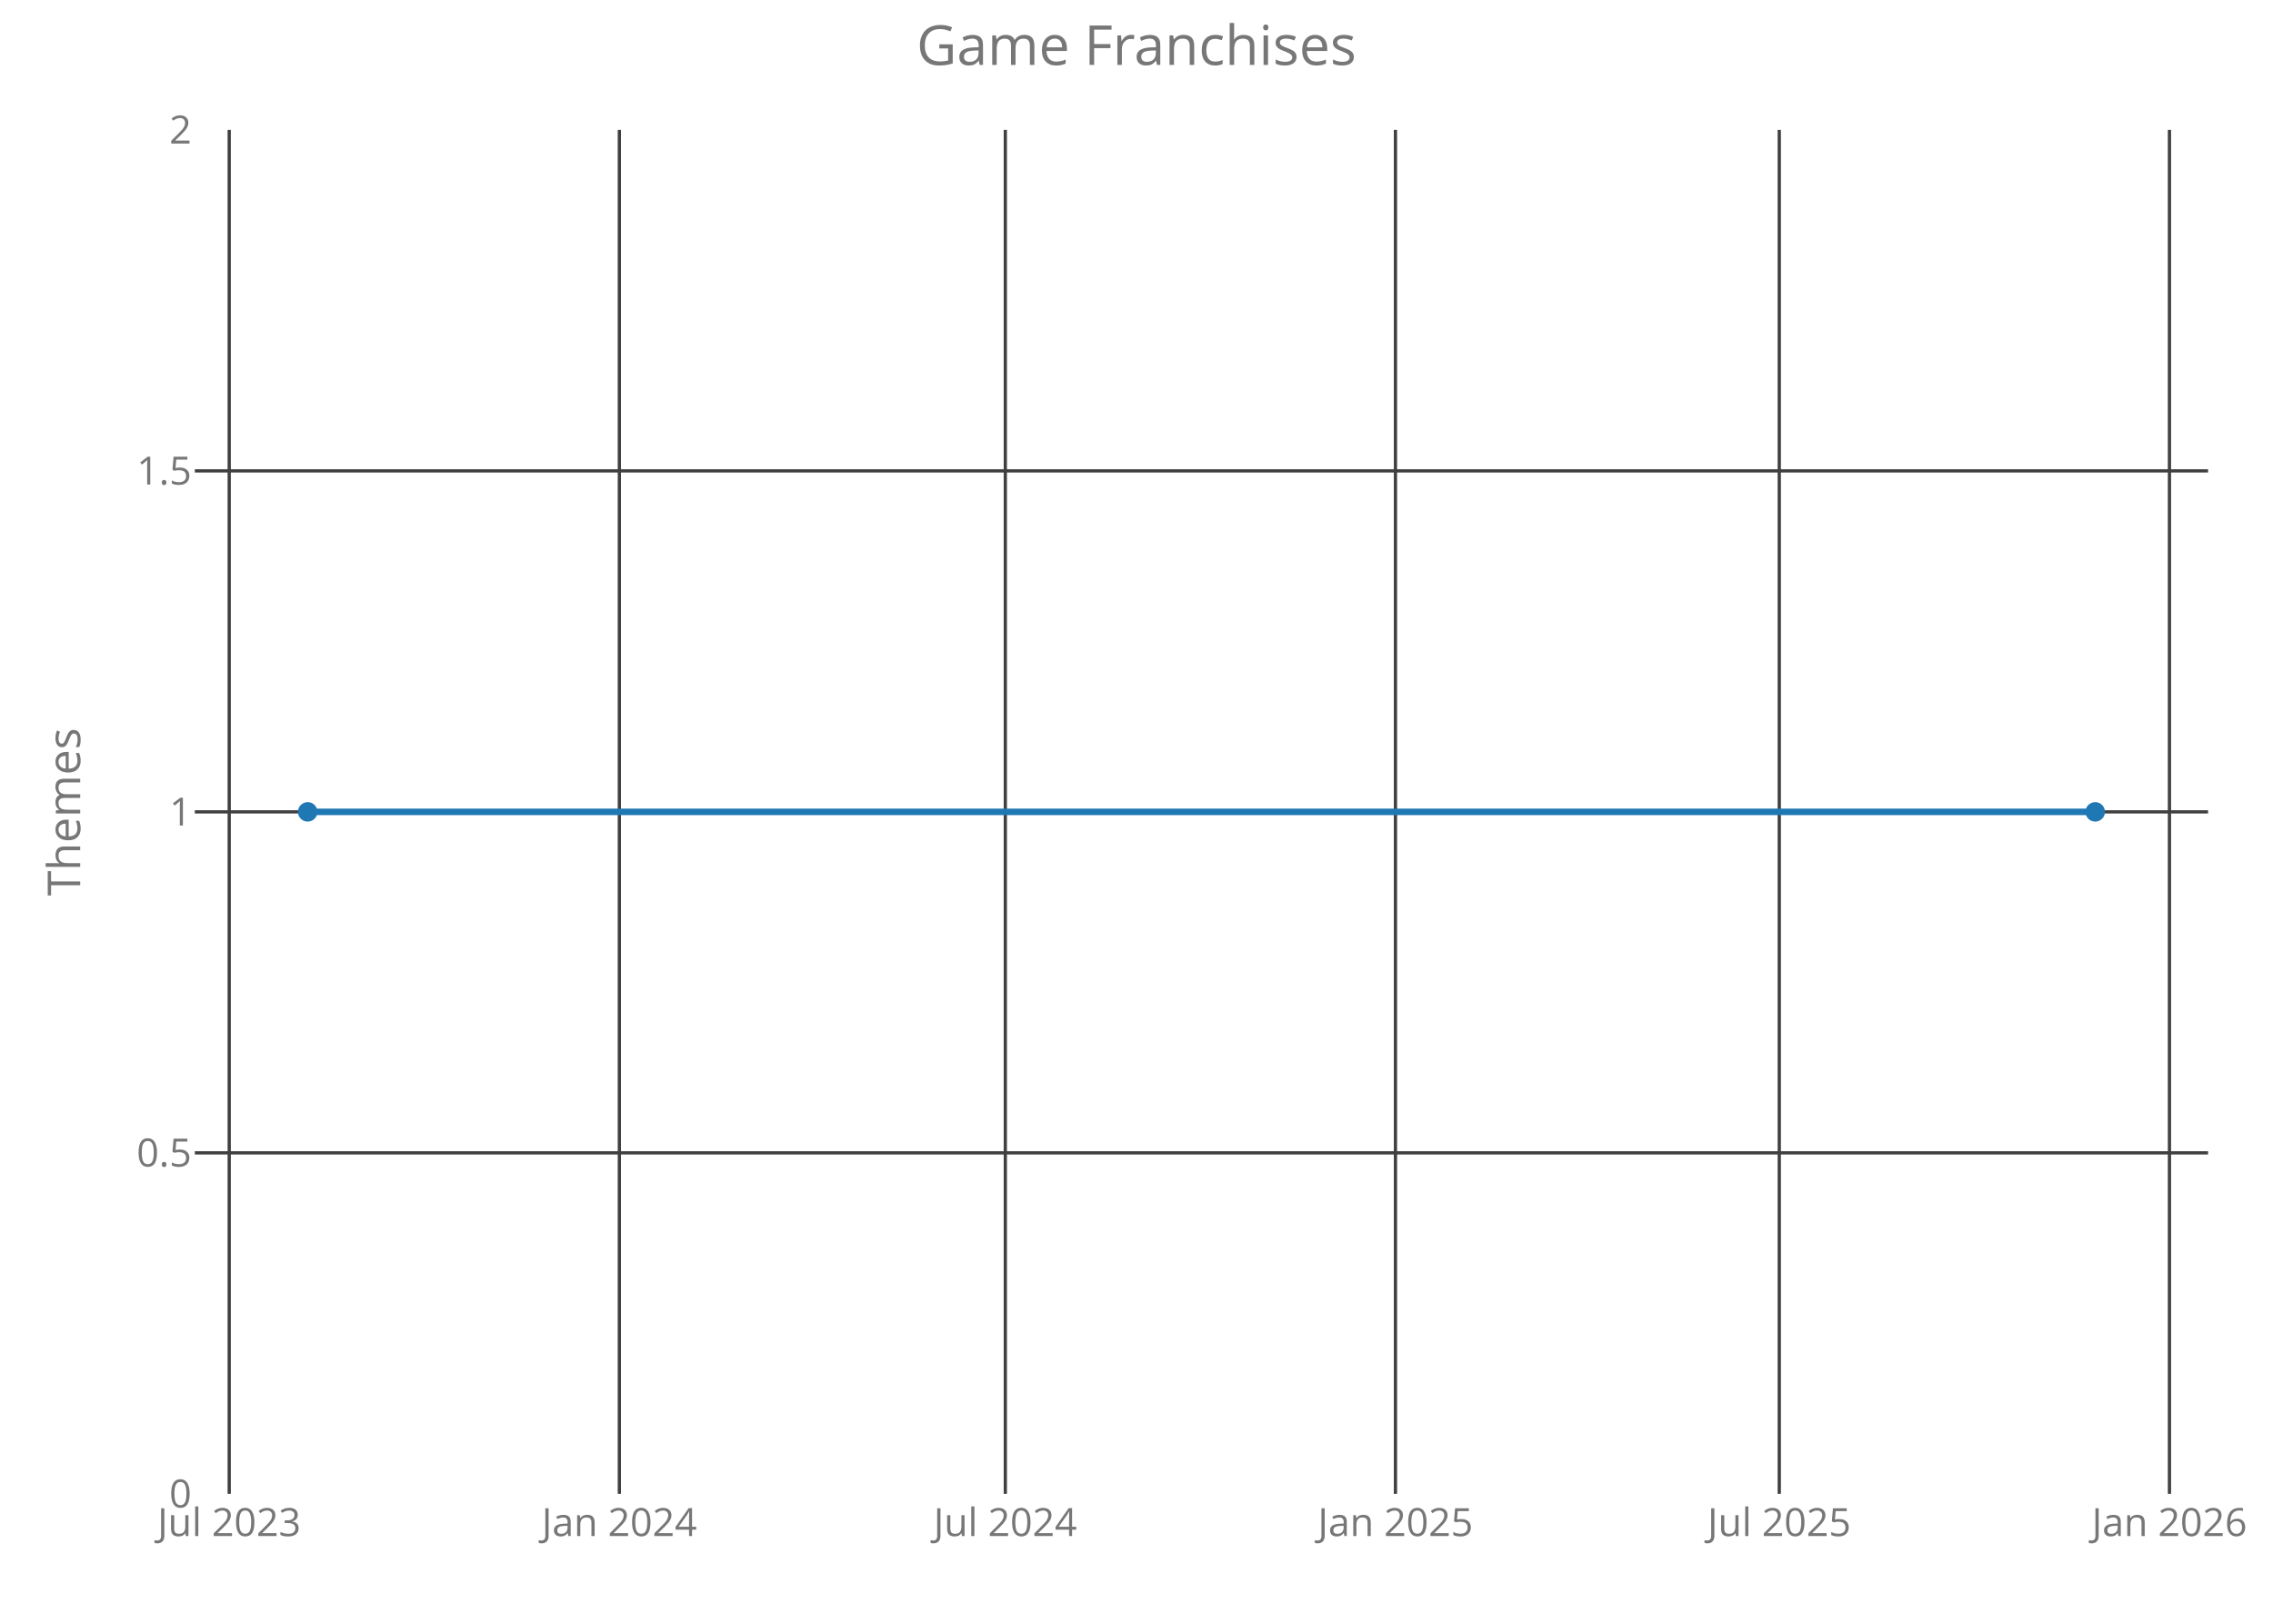
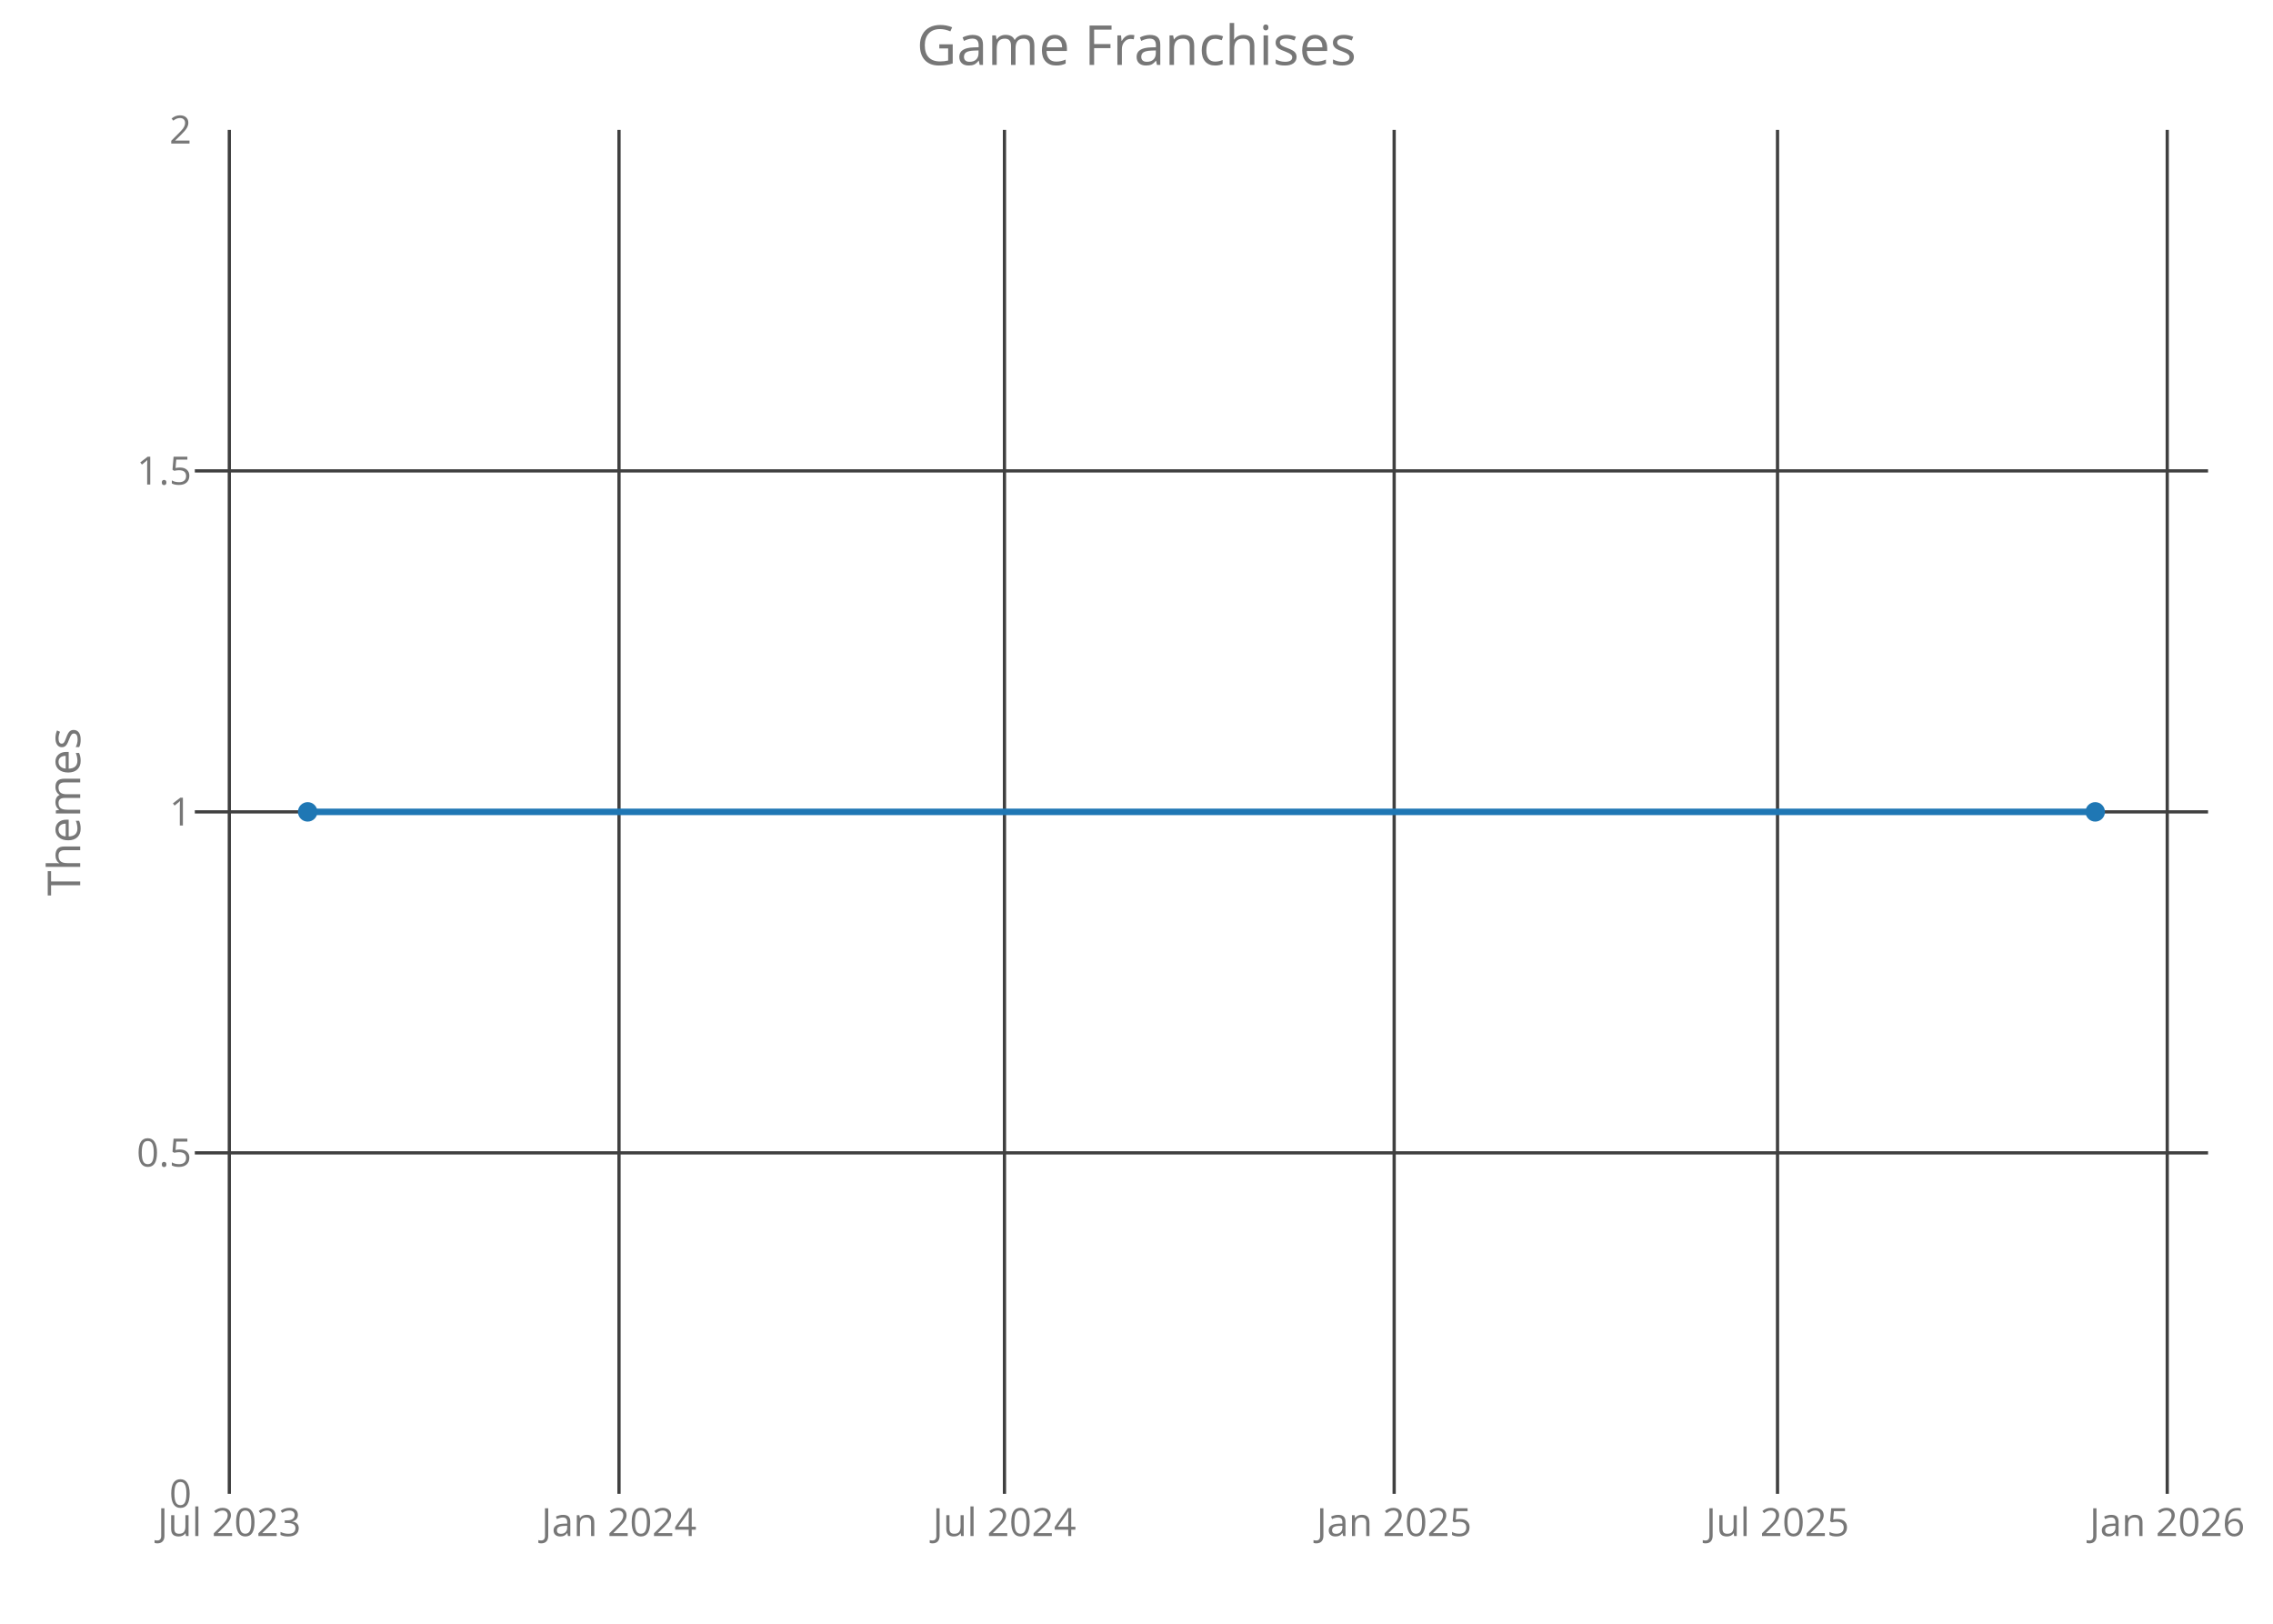
<svg xmlns="http://www.w3.org/2000/svg" class="main-svg" width="700" height="500" style="" viewBox="0 0 700 500">
  <rect x="0" y="0" width="700" height="500" style="fill: rgb(0, 0, 0); fill-opacity: 0;" />
-   <defs id="defs-58f7dc">
+   <defs id="defs-de68f5">
    <g class="clips">
-       <clipPath id="clip58f7dcxyplot" class="plotclip">
+       <clipPath id="clipde68f5xyplot" class="plotclip">
        <rect width="620" height="420" />
      </clipPath>
-       <clipPath class="axesclip" id="clip58f7dcx">
+       <clipPath class="axesclip" id="clipde68f5x">
        <rect x="60" y="0" width="620" height="500" />
      </clipPath>
-       <clipPath class="axesclip" id="clip58f7dcy">
+       <clipPath class="axesclip" id="clipde68f5y">
        <rect x="0" y="40" width="700" height="420" />
      </clipPath>
-       <clipPath class="axesclip" id="clip58f7dcxy">
+       <clipPath class="axesclip" id="clipde68f5xy">
        <rect x="60" y="40" width="620" height="420" />
      </clipPath>
    </g>
    <g class="gradients" />
  </defs>
  <g class="bglayer">
    <rect class="bg" x="60" y="40" width="620" height="420" style="fill: rgb(0, 0, 0); fill-opacity: 0; stroke-width: 0;" />
  </g>
  <g class="layer-below">
    <g class="imagelayer" />
    <g class="shapelayer" />
  </g>
  <g class="cartesianlayer">
    <g class="subplot xy">
      <g class="layer-subplot">
        <g class="shapelayer" />
        <g class="imagelayer" />
      </g>
      <g class="gridlayer">
        <g class="x">
-           <path class="xgrid crisp" transform="translate(70.59,0)" d="M0,40v420" style="stroke: rgb(64, 64, 64); stroke-opacity: 1; stroke-width: 1px;" />
-           <path class="xgrid crisp" transform="translate(190.74,0)" d="M0,40v420" style="stroke: rgb(64, 64, 64); stroke-opacity: 1; stroke-width: 1px;" />
-           <path class="xgrid crisp" transform="translate(309.6,0)" d="M0,40v420" style="stroke: rgb(64, 64, 64); stroke-opacity: 1; stroke-width: 1px;" />
-           <path class="xgrid crisp" transform="translate(429.75,0)" d="M0,40v420" style="stroke: rgb(64, 64, 64); stroke-opacity: 1; stroke-width: 1px;" />
-           <path class="xgrid crisp" transform="translate(547.95,0)" d="M0,40v420" style="stroke: rgb(64, 64, 64); stroke-opacity: 1; stroke-width: 1px;" />
-           <path class="xgrid crisp" transform="translate(668.11,0)" d="M0,40v420" style="stroke: rgb(64, 64, 64); stroke-opacity: 1; stroke-width: 1px;" />
+           <path class="xgrid crisp" transform="translate(70.62,0)" d="M0,40v420" style="stroke: rgb(64, 64, 64); stroke-opacity: 1; stroke-width: 1px;" />
+           <path class="xgrid crisp" transform="translate(190.63,0)" d="M0,40v420" style="stroke: rgb(64, 64, 64); stroke-opacity: 1; stroke-width: 1px;" />
+           <path class="xgrid crisp" transform="translate(309.34,0)" d="M0,40v420" style="stroke: rgb(64, 64, 64); stroke-opacity: 1; stroke-width: 1px;" />
+           <path class="xgrid crisp" transform="translate(429.35,0)" d="M0,40v420" style="stroke: rgb(64, 64, 64); stroke-opacity: 1; stroke-width: 1px;" />
+           <path class="xgrid crisp" transform="translate(547.41,0)" d="M0,40v420" style="stroke: rgb(64, 64, 64); stroke-opacity: 1; stroke-width: 1px;" />
+           <path class="xgrid crisp" transform="translate(667.43,0)" d="M0,40v420" style="stroke: rgb(64, 64, 64); stroke-opacity: 1; stroke-width: 1px;" />
        </g>
        <g class="y">
          <path class="ygrid crisp" transform="translate(0,355)" d="M60,0h620" style="stroke: rgb(64, 64, 64); stroke-opacity: 1; stroke-width: 1px;" />
          <path class="ygrid crisp" transform="translate(0,250)" d="M60,0h620" style="stroke: rgb(64, 64, 64); stroke-opacity: 1; stroke-width: 1px;" />
          <path class="ygrid crisp" transform="translate(0,145)" d="M60,0h620" style="stroke: rgb(64, 64, 64); stroke-opacity: 1; stroke-width: 1px;" />
        </g>
      </g>
      <g class="zerolinelayer" />
      <path class="xlines-below crisp" d="M0,0" style="fill: none;" />
      <path class="ylines-below crisp" d="M0,0" style="fill: none;" />
      <g class="overlines-below" />
      <g class="xaxislayer-below">
        <g class="xtick">
-           <text text-anchor="middle" x="0" y="473" transform="translate(70.59,0)" style="font-family: 'Open Sans'; font-size: 12px; fill: rgb(119, 119, 119); fill-opacity: 1; white-space: pre;">Jul 2023</text>
+           <text text-anchor="middle" x="0" y="473" transform="translate(70.62,0)" style="font-family: 'Open Sans'; font-size: 12px; fill: rgb(119, 119, 119); fill-opacity: 1; white-space: pre;">Jul 2023</text>
        </g>
        <g class="xtick">
-           <text text-anchor="middle" x="0" y="473" transform="translate(190.74,0)" style="font-family: 'Open Sans'; font-size: 12px; fill: rgb(119, 119, 119); fill-opacity: 1; white-space: pre;">Jan 2024</text>
+           <text text-anchor="middle" x="0" y="473" transform="translate(190.63,0)" style="font-family: 'Open Sans'; font-size: 12px; fill: rgb(119, 119, 119); fill-opacity: 1; white-space: pre;">Jan 2024</text>
        </g>
        <g class="xtick">
-           <text text-anchor="middle" x="0" y="473" transform="translate(309.6,0)" style="font-family: 'Open Sans'; font-size: 12px; fill: rgb(119, 119, 119); fill-opacity: 1; white-space: pre;">Jul 2024</text>
+           <text text-anchor="middle" x="0" y="473" transform="translate(309.34,0)" style="font-family: 'Open Sans'; font-size: 12px; fill: rgb(119, 119, 119); fill-opacity: 1; white-space: pre;">Jul 2024</text>
        </g>
        <g class="xtick">
-           <text text-anchor="middle" x="0" y="473" transform="translate(429.75,0)" style="font-family: 'Open Sans'; font-size: 12px; fill: rgb(119, 119, 119); fill-opacity: 1; white-space: pre;">Jan 2025</text>
+           <text text-anchor="middle" x="0" y="473" transform="translate(429.35,0)" style="font-family: 'Open Sans'; font-size: 12px; fill: rgb(119, 119, 119); fill-opacity: 1; white-space: pre;">Jan 2025</text>
        </g>
        <g class="xtick">
-           <text text-anchor="middle" x="0" y="473" transform="translate(547.95,0)" style="font-family: 'Open Sans'; font-size: 12px; fill: rgb(119, 119, 119); fill-opacity: 1; white-space: pre;">Jul 2025</text>
+           <text text-anchor="middle" x="0" y="473" transform="translate(547.41,0)" style="font-family: 'Open Sans'; font-size: 12px; fill: rgb(119, 119, 119); fill-opacity: 1; white-space: pre;">Jul 2025</text>
        </g>
        <g class="xtick">
-           <text text-anchor="middle" x="0" y="473" transform="translate(668.11,0)" style="font-family: 'Open Sans'; font-size: 12px; fill: rgb(119, 119, 119); fill-opacity: 1; white-space: pre;">Jan 2026</text>
+           <text text-anchor="middle" x="0" y="473" transform="translate(667.43,0)" style="font-family: 'Open Sans'; font-size: 12px; fill: rgb(119, 119, 119); fill-opacity: 1; white-space: pre;">Jan 2026</text>
        </g>
      </g>
      <g class="yaxislayer-below">
        <g class="ytick">
          <text text-anchor="end" x="59" y="4.2" transform="translate(0,460)" style="font-family: 'Open Sans'; font-size: 12px; fill: rgb(119, 119, 119); fill-opacity: 1; white-space: pre;">0</text>
        </g>
        <g class="ytick">
          <text text-anchor="end" x="59" y="4.2" transform="translate(0,355)" style="font-family: 'Open Sans'; font-size: 12px; fill: rgb(119, 119, 119); fill-opacity: 1; white-space: pre;">0.5</text>
        </g>
        <g class="ytick">
          <text text-anchor="end" x="59" y="4.2" transform="translate(0,250)" style="font-family: 'Open Sans'; font-size: 12px; fill: rgb(119, 119, 119); fill-opacity: 1; white-space: pre;">1</text>
        </g>
        <g class="ytick">
          <text text-anchor="end" x="59" y="4.2" transform="translate(0,145)" style="font-family: 'Open Sans'; font-size: 12px; fill: rgb(119, 119, 119); fill-opacity: 1; white-space: pre;">1.5</text>
        </g>
        <g class="ytick">
          <text text-anchor="end" x="59" y="4.2" transform="translate(0,40)" style="font-family: 'Open Sans'; font-size: 12px; fill: rgb(119, 119, 119); fill-opacity: 1; white-space: pre;">2</text>
        </g>
      </g>
      <g class="overaxes-below" />
-       <g class="plot" transform="translate(60,40)" clip-path="url('#clip58f7dcxyplot')">
+       <g class="plot" transform="translate(60,40)" clip-path="url('#clipde68f5xyplot')">
        <g class="scatterlayer mlayer">
-           <g class="trace scatter trace4a4908" style="stroke-miterlimit: 2; opacity: 1;">
+           <g class="trace scatter trace777408" style="stroke-miterlimit: 2; opacity: 1;">
            <g class="fills" />
            <g class="errorbars" />
            <g class="lines">
              <path class="js-line" d="M34.75,210L585.25,210" style="vector-effect: non-scaling-stroke; fill: none; stroke: rgb(31, 119, 180); stroke-opacity: 1; stroke-width: 2px; opacity: 1;" />
            </g>
            <g class="points">
              <path class="point" transform="translate(34.75,210)" d="M3,0A3,3 0 1,1 0,-3A3,3 0 0,1 3,0Z" style="opacity: 1; stroke-width: 0px; fill: rgb(31, 119, 180); fill-opacity: 1;" />
              <path class="point" transform="translate(585.25,210)" d="M3,0A3,3 0 1,1 0,-3A3,3 0 0,1 3,0Z" style="opacity: 1; stroke-width: 0px; fill: rgb(31, 119, 180); fill-opacity: 1;" />
            </g>
            <g class="text" />
          </g>
        </g>
      </g>
      <g class="overplot" />
      <path class="xlines-above" />
      <path class="ylines-above" />
      <g class="overlines-above" />
      <g class="xaxislayer-above" />
      <g class="yaxislayer-above" />
      <g class="overaxes-above" />
    </g>
  </g>
  <g class="polarlayer" />
  <g class="ternarylayer" />
  <g class="geolayer" />
  <g class="funnelarealayer" />
  <g class="pielayer" />
  <g class="treemaplayer" />
  <g class="sunburstlayer" />
  <g class="glimages" />
-   <defs id="topdefs-58f7dc">
+   <defs id="topdefs-de68f5">
    <g class="clips" />
  </defs>
  <g class="layer-above">
    <g class="imagelayer" />
    <g class="shapelayer" />
  </g>
  <g class="infolayer">
    <g class="g-gtitle">
      <text class="gtitle" x="350" y="20" text-anchor="middle" dy="0em" style="font-family: 'Open Sans'; font-size: 17px; fill: rgb(119, 119, 119); opacity: 1; font-weight: normal; white-space: pre;">Game Franchises</text>
    </g>
    <g class="g-xtitle" />
    <g class="g-ytitle">
      <text class="ytitle" transform="rotate(-90,24.7,250)" x="24.7" y="250" text-anchor="middle" style="font-family: 'Open Sans'; font-size: 14px; fill: rgb(119, 119, 119); opacity: 1; font-weight: normal; white-space: pre;">Themes</text>
    </g>
  </g>
</svg>
